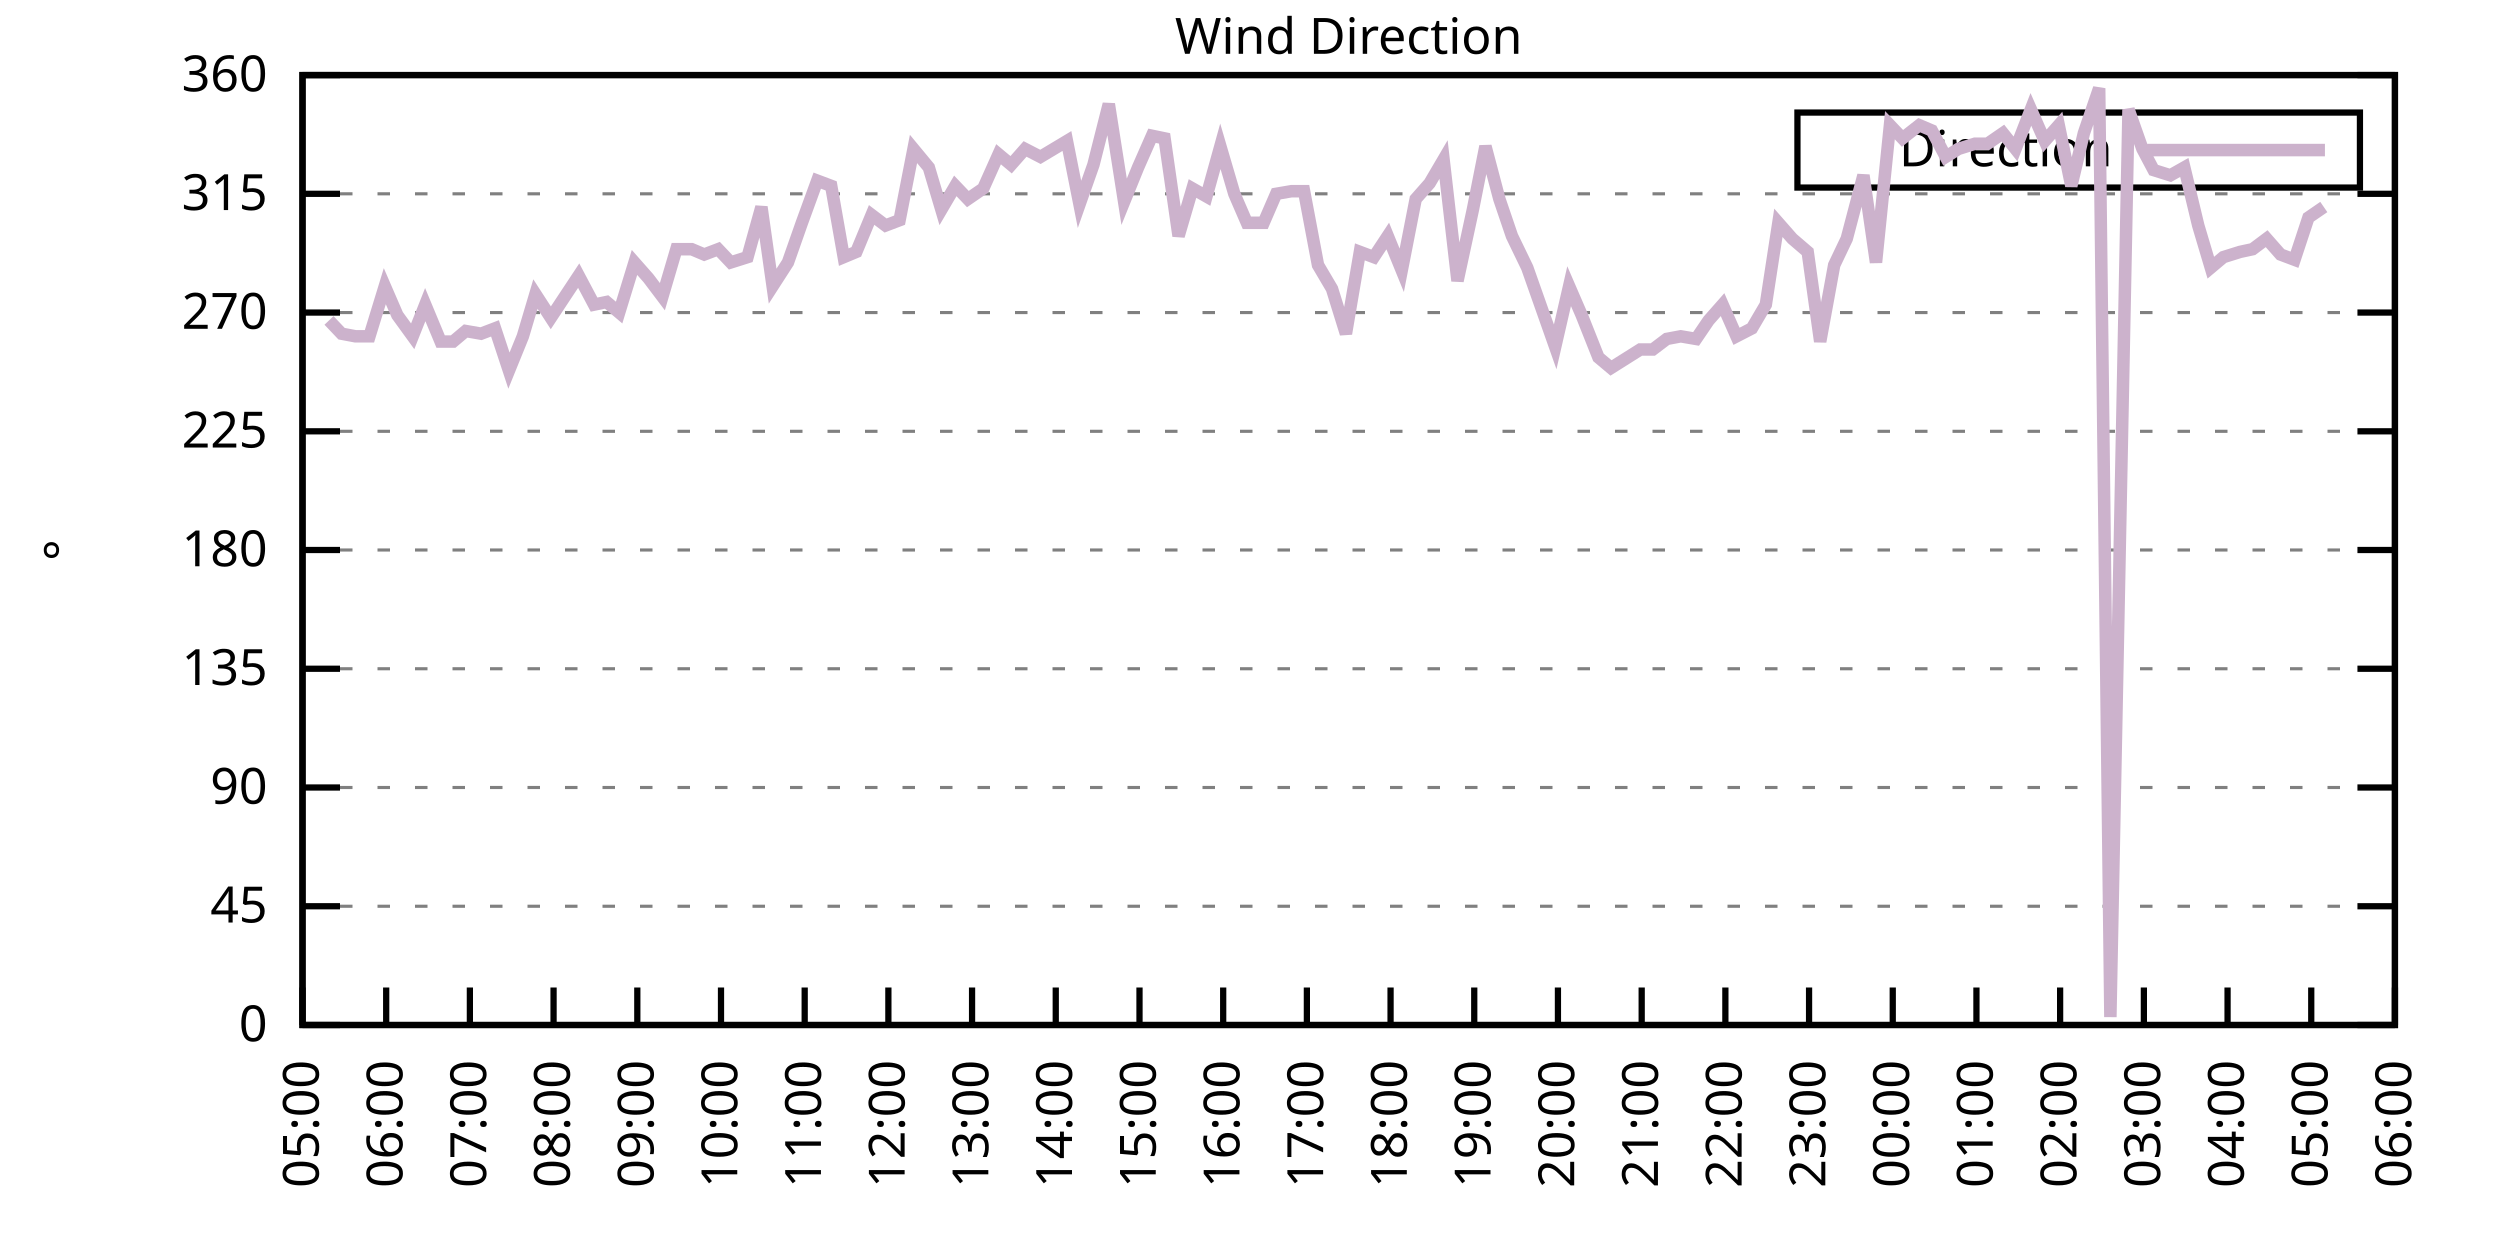
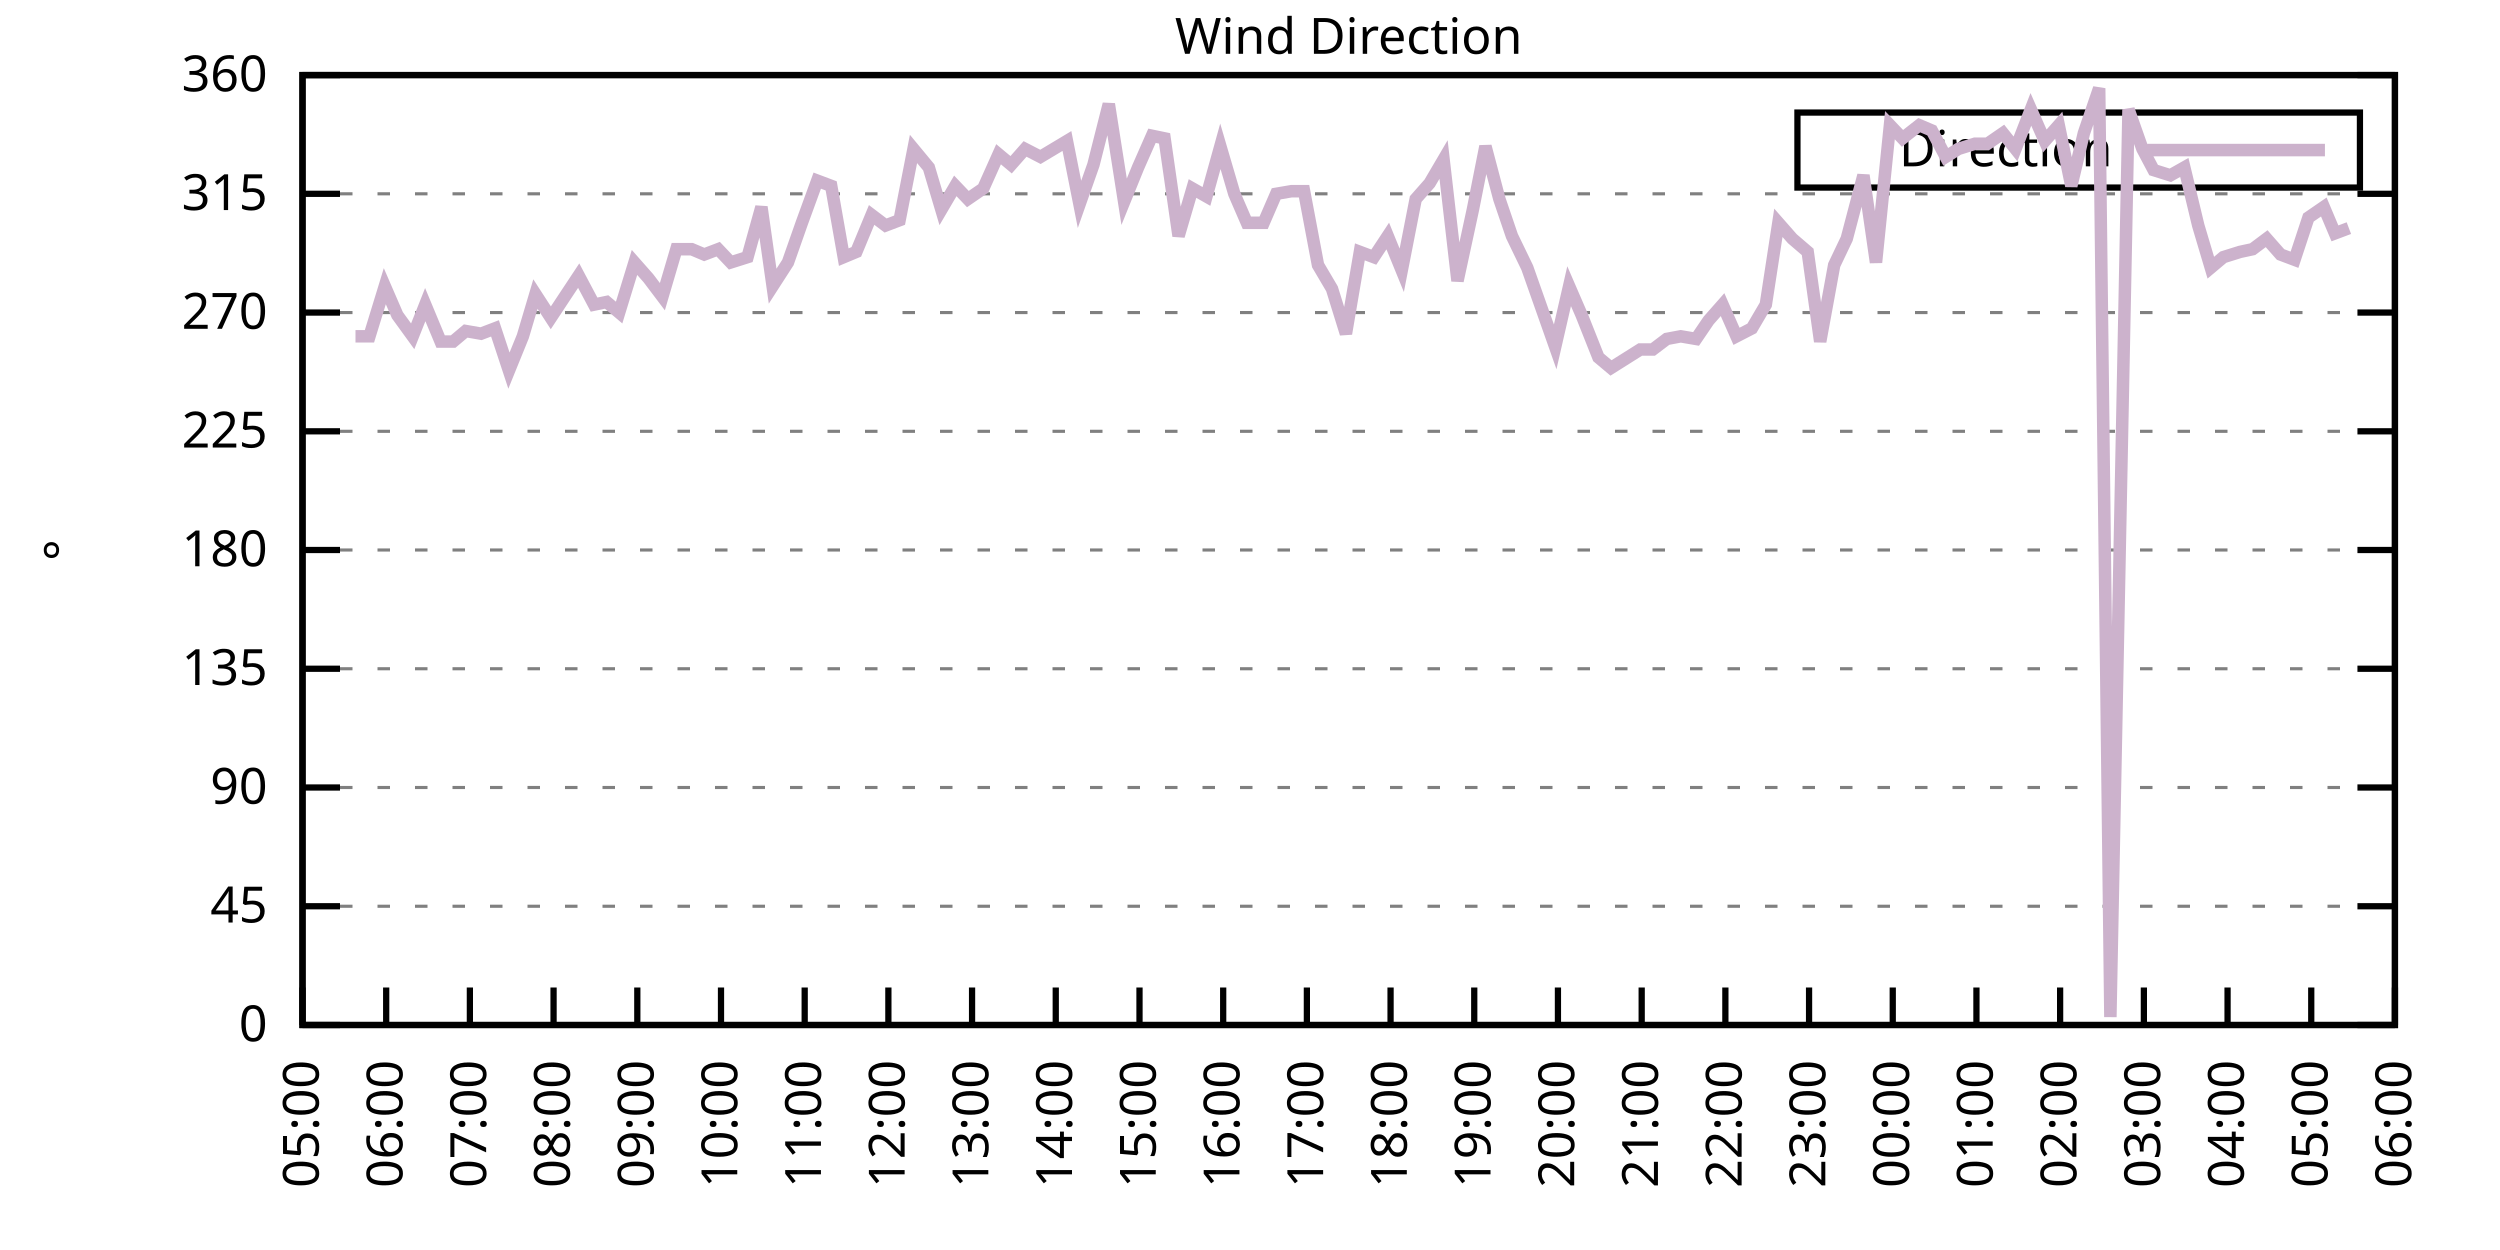
<svg xmlns="http://www.w3.org/2000/svg" xmlns:xlink="http://www.w3.org/1999/xlink" width="400" height="200" viewBox="0 0 400 200">
  <g id="gnuplot_canvas">
    <rect x="0" y="0" width="400" height="200" fill="none" />
    <defs>
      <circle id="gpDot" r="0.5" stroke-width="0.5" stroke="currentColor" />
      <path id="gpPt0" stroke-width="0.333" stroke="currentColor" d="M-1,0 h2 M0,-1 v2" />
      <path id="gpPt1" stroke-width="0.333" stroke="currentColor" d="M-1,-1 L1,1 M1,-1 L-1,1" />
      <path id="gpPt2" stroke-width="0.333" stroke="currentColor" d="M-1,0 L1,0 M0,-1 L0,1 M-1,-1 L1,1 M-1,1 L1,-1" />
      <rect id="gpPt3" stroke-width="0.333" stroke="currentColor" x="-1" y="-1" width="2" height="2" />
      <rect id="gpPt4" stroke-width="0.333" stroke="currentColor" fill="currentColor" x="-1" y="-1" width="2" height="2" />
      <circle id="gpPt5" stroke-width="0.333" stroke="currentColor" cx="0" cy="0" r="1" />
      <use xlink:href="#gpPt5" id="gpPt6" fill="currentColor" stroke="none" />
      <path id="gpPt7" stroke-width="0.333" stroke="currentColor" d="M0,-1.33 L-1.33,0.67 L1.33,0.67 z" />
      <use xlink:href="#gpPt7" id="gpPt8" fill="currentColor" stroke="none" />
      <use xlink:href="#gpPt7" id="gpPt9" stroke="currentColor" transform="rotate(180)" />
      <use xlink:href="#gpPt9" id="gpPt10" fill="currentColor" stroke="none" />
      <use xlink:href="#gpPt3" id="gpPt11" stroke="currentColor" transform="rotate(45)" />
      <use xlink:href="#gpPt11" id="gpPt12" fill="currentColor" stroke="none" />
      <path id="gpPt13" stroke-width="0.333" stroke="currentColor" d="M0,1.330 L1.265,0.411 L0.782,-1.067 L-0.782,-1.076 L-1.265,0.411 z" />
      <use xlink:href="#gpPt13" id="gpPt14" fill="currentColor" stroke="none" />
      <filter id="textbox" filterUnits="objectBoundingBox" x="0" y="0" height="1" width="1">
        <feFlood flood-color="white" flood-opacity="1" result="bgnd" />
        <feComposite in="SourceGraphic" in2="bgnd" operator="atop" />
      </filter>
      <filter id="greybox" filterUnits="objectBoundingBox" x="0" y="0" height="1" width="1">
        <feFlood flood-color="lightgrey" flood-opacity="1" result="grey" />
        <feComposite in="SourceGraphic" in2="grey" operator="atop" />
      </filter>
    </defs>
    <g fill="none" color="white" stroke="currentColor" stroke-width="1.00" stroke-linecap="butt" stroke-linejoin="miter">
</g>
    <g fill="none" color="black" stroke="currentColor" stroke-width="1.00" stroke-linecap="butt" stroke-linejoin="miter">
      <g stroke="none" shape-rendering="crispEdges">
        <polygon fill="rgb(255, 255, 255)" points="48.40,164.00 383.18,164.00 383.18,12.02 48.40,12.02 " />
      </g>
    </g>
    <g fill="none" color="black" stroke="currentColor" stroke-width="1.00" stroke-linecap="butt" stroke-linejoin="miter">
</g>
    <g fill="none" color="black" stroke="black" stroke-width="0.50" stroke-linecap="butt" stroke-linejoin="miter">
</g>
    <g fill="none" color="gray" stroke="currentColor" stroke-width="0.50" stroke-linecap="butt" stroke-linejoin="miter">
      <path stroke="gray" stroke-dasharray="2,4" class="gridline" d="M48.40,164.00 L383.19,164.00  " />
    </g>
    <g fill="none" color="gray" stroke="gray" stroke-width="1.00" stroke-linecap="butt" stroke-linejoin="miter">
</g>
    <g fill="none" color="black" stroke="currentColor" stroke-width="1.00" stroke-linecap="butt" stroke-linejoin="miter">
      <path stroke="black" d="M48.40,164.00 L54.40,164.00 M383.19,164.00 L377.19,164.00  " />
      <g transform="translate(42.80,166.60)" stroke="none" fill="black" font-family="Sans" font-size="8.00" text-anchor="end">
        <text>
          <tspan font-family="Sans"> 0</tspan>
        </text>
      </g>
    </g>
    <g fill="none" color="black" stroke="currentColor" stroke-width="1.00" stroke-linecap="butt" stroke-linejoin="miter">
</g>
    <g fill="none" color="black" stroke="black" stroke-width="0.50" stroke-linecap="butt" stroke-linejoin="miter">
</g>
    <g fill="none" color="gray" stroke="currentColor" stroke-width="0.50" stroke-linecap="butt" stroke-linejoin="miter">
      <path stroke="gray" stroke-dasharray="2,4" class="gridline" d="M48.40,145.00 L383.19,145.00  " />
    </g>
    <g fill="none" color="gray" stroke="gray" stroke-width="1.00" stroke-linecap="butt" stroke-linejoin="miter">
</g>
    <g fill="none" color="black" stroke="currentColor" stroke-width="1.00" stroke-linecap="butt" stroke-linejoin="miter">
      <path stroke="black" d="M48.40,145.00 L54.40,145.00 M383.19,145.00 L377.19,145.00  " />
      <g transform="translate(42.80,147.60)" stroke="none" fill="black" font-family="Sans" font-size="8.00" text-anchor="end">
        <text>
          <tspan font-family="Sans"> 45</tspan>
        </text>
      </g>
    </g>
    <g fill="none" color="black" stroke="currentColor" stroke-width="1.00" stroke-linecap="butt" stroke-linejoin="miter">
</g>
    <g fill="none" color="black" stroke="black" stroke-width="0.50" stroke-linecap="butt" stroke-linejoin="miter">
</g>
    <g fill="none" color="gray" stroke="currentColor" stroke-width="0.50" stroke-linecap="butt" stroke-linejoin="miter">
      <path stroke="gray" stroke-dasharray="2,4" class="gridline" d="M48.40,126.00 L383.19,126.00  " />
    </g>
    <g fill="none" color="gray" stroke="gray" stroke-width="1.00" stroke-linecap="butt" stroke-linejoin="miter">
</g>
    <g fill="none" color="black" stroke="currentColor" stroke-width="1.00" stroke-linecap="butt" stroke-linejoin="miter">
      <path stroke="black" d="M48.40,126.00 L54.40,126.00 M383.19,126.00 L377.19,126.00  " />
      <g transform="translate(42.80,128.60)" stroke="none" fill="black" font-family="Sans" font-size="8.00" text-anchor="end">
        <text>
          <tspan font-family="Sans"> 90</tspan>
        </text>
      </g>
    </g>
    <g fill="none" color="black" stroke="currentColor" stroke-width="1.00" stroke-linecap="butt" stroke-linejoin="miter">
</g>
    <g fill="none" color="black" stroke="black" stroke-width="0.50" stroke-linecap="butt" stroke-linejoin="miter">
</g>
    <g fill="none" color="gray" stroke="currentColor" stroke-width="0.50" stroke-linecap="butt" stroke-linejoin="miter">
      <path stroke="gray" stroke-dasharray="2,4" class="gridline" d="M48.40,107.00 L383.19,107.00  " />
    </g>
    <g fill="none" color="gray" stroke="gray" stroke-width="1.00" stroke-linecap="butt" stroke-linejoin="miter">
</g>
    <g fill="none" color="black" stroke="currentColor" stroke-width="1.00" stroke-linecap="butt" stroke-linejoin="miter">
      <path stroke="black" d="M48.40,107.00 L54.40,107.00 M383.19,107.00 L377.19,107.00  " />
      <g transform="translate(42.80,109.60)" stroke="none" fill="black" font-family="Sans" font-size="8.00" text-anchor="end">
        <text>
          <tspan font-family="Sans"> 135</tspan>
        </text>
      </g>
    </g>
    <g fill="none" color="black" stroke="currentColor" stroke-width="1.00" stroke-linecap="butt" stroke-linejoin="miter">
</g>
    <g fill="none" color="black" stroke="black" stroke-width="0.50" stroke-linecap="butt" stroke-linejoin="miter">
</g>
    <g fill="none" color="gray" stroke="currentColor" stroke-width="0.50" stroke-linecap="butt" stroke-linejoin="miter">
      <path stroke="gray" stroke-dasharray="2,4" class="gridline" d="M48.40,88.00 L383.19,88.00  " />
    </g>
    <g fill="none" color="gray" stroke="gray" stroke-width="1.00" stroke-linecap="butt" stroke-linejoin="miter">
</g>
    <g fill="none" color="black" stroke="currentColor" stroke-width="1.00" stroke-linecap="butt" stroke-linejoin="miter">
      <path stroke="black" d="M48.40,88.00 L54.40,88.00 M383.19,88.00 L377.19,88.00  " />
      <g transform="translate(42.80,90.60)" stroke="none" fill="black" font-family="Sans" font-size="8.00" text-anchor="end">
        <text>
          <tspan font-family="Sans"> 180</tspan>
        </text>
      </g>
    </g>
    <g fill="none" color="black" stroke="currentColor" stroke-width="1.00" stroke-linecap="butt" stroke-linejoin="miter">
</g>
    <g fill="none" color="black" stroke="black" stroke-width="0.50" stroke-linecap="butt" stroke-linejoin="miter">
</g>
    <g fill="none" color="gray" stroke="currentColor" stroke-width="0.50" stroke-linecap="butt" stroke-linejoin="miter">
      <path stroke="gray" stroke-dasharray="2,4" class="gridline" d="M48.40,69.01 L383.19,69.01  " />
    </g>
    <g fill="none" color="gray" stroke="gray" stroke-width="1.00" stroke-linecap="butt" stroke-linejoin="miter">
</g>
    <g fill="none" color="black" stroke="currentColor" stroke-width="1.00" stroke-linecap="butt" stroke-linejoin="miter">
      <path stroke="black" d="M48.40,69.01 L54.40,69.01 M383.19,69.01 L377.19,69.01  " />
      <g transform="translate(42.80,71.61)" stroke="none" fill="black" font-family="Sans" font-size="8.00" text-anchor="end">
        <text>
          <tspan font-family="Sans"> 225</tspan>
        </text>
      </g>
    </g>
    <g fill="none" color="black" stroke="currentColor" stroke-width="1.00" stroke-linecap="butt" stroke-linejoin="miter">
</g>
    <g fill="none" color="black" stroke="black" stroke-width="0.50" stroke-linecap="butt" stroke-linejoin="miter">
</g>
    <g fill="none" color="gray" stroke="currentColor" stroke-width="0.50" stroke-linecap="butt" stroke-linejoin="miter">
      <path stroke="gray" stroke-dasharray="2,4" class="gridline" d="M48.40,50.01 L383.19,50.01  " />
    </g>
    <g fill="none" color="gray" stroke="gray" stroke-width="1.00" stroke-linecap="butt" stroke-linejoin="miter">
</g>
    <g fill="none" color="black" stroke="currentColor" stroke-width="1.00" stroke-linecap="butt" stroke-linejoin="miter">
      <path stroke="black" d="M48.40,50.01 L54.40,50.01 M383.19,50.01 L377.19,50.01  " />
      <g transform="translate(42.80,52.61)" stroke="none" fill="black" font-family="Sans" font-size="8.00" text-anchor="end">
        <text>
          <tspan font-family="Sans"> 270</tspan>
        </text>
      </g>
    </g>
    <g fill="none" color="black" stroke="currentColor" stroke-width="1.00" stroke-linecap="butt" stroke-linejoin="miter">
</g>
    <g fill="none" color="black" stroke="black" stroke-width="0.50" stroke-linecap="butt" stroke-linejoin="miter">
</g>
    <g fill="none" color="gray" stroke="currentColor" stroke-width="0.50" stroke-linecap="butt" stroke-linejoin="miter">
      <path stroke="gray" stroke-dasharray="2,4" class="gridline" d="M48.40,31.01 L383.19,31.01  " />
    </g>
    <g fill="none" color="gray" stroke="gray" stroke-width="1.00" stroke-linecap="butt" stroke-linejoin="miter">
</g>
    <g fill="none" color="black" stroke="currentColor" stroke-width="1.00" stroke-linecap="butt" stroke-linejoin="miter">
      <path stroke="black" d="M48.40,31.01 L54.40,31.01 M383.19,31.01 L377.19,31.01  " />
      <g transform="translate(42.80,33.61)" stroke="none" fill="black" font-family="Sans" font-size="8.00" text-anchor="end">
        <text>
          <tspan font-family="Sans"> 315</tspan>
        </text>
      </g>
    </g>
    <g fill="none" color="black" stroke="currentColor" stroke-width="1.00" stroke-linecap="butt" stroke-linejoin="miter">
</g>
    <g fill="none" color="black" stroke="black" stroke-width="0.50" stroke-linecap="butt" stroke-linejoin="miter">
</g>
    <g fill="none" color="gray" stroke="currentColor" stroke-width="0.50" stroke-linecap="butt" stroke-linejoin="miter">
      <path stroke="gray" stroke-dasharray="2,4" class="gridline" d="M48.40,12.01 L383.19,12.01  " />
    </g>
    <g fill="none" color="gray" stroke="gray" stroke-width="1.00" stroke-linecap="butt" stroke-linejoin="miter">
</g>
    <g fill="none" color="black" stroke="currentColor" stroke-width="1.00" stroke-linecap="butt" stroke-linejoin="miter">
      <path stroke="black" d="M48.40,12.01 L54.40,12.01 M383.19,12.01 L377.19,12.01  " />
      <g transform="translate(42.80,14.61)" stroke="none" fill="black" font-family="Sans" font-size="8.00" text-anchor="end">
        <text>
          <tspan font-family="Sans"> 360</tspan>
        </text>
      </g>
    </g>
    <g fill="none" color="black" stroke="currentColor" stroke-width="1.00" stroke-linecap="butt" stroke-linejoin="miter">
      <path stroke="black" d="M48.40,164.00 L48.40,158.00  " />
      <g transform="translate(51.00,169.60) rotate(270.00)" stroke="none" fill="black" font-family="Sans" font-size="8.00" text-anchor="end">
        <text>
          <tspan font-family="Sans">05:00</tspan>
        </text>
      </g>
    </g>
    <g fill="none" color="black" stroke="currentColor" stroke-width="1.00" stroke-linecap="butt" stroke-linejoin="miter">
      <path stroke="black" d="M61.79,164.00 L61.79,158.00  " />
      <g transform="translate(64.39,169.60) rotate(270.00)" stroke="none" fill="black" font-family="Sans" font-size="8.00" text-anchor="end">
        <text>
          <tspan font-family="Sans">06:00</tspan>
        </text>
      </g>
    </g>
    <g fill="none" color="black" stroke="currentColor" stroke-width="1.00" stroke-linecap="butt" stroke-linejoin="miter">
      <path stroke="black" d="M75.18,164.00 L75.18,158.00  " />
      <g transform="translate(77.78,169.60) rotate(270.00)" stroke="none" fill="black" font-family="Sans" font-size="8.00" text-anchor="end">
        <text>
          <tspan font-family="Sans">07:00</tspan>
        </text>
      </g>
    </g>
    <g fill="none" color="black" stroke="currentColor" stroke-width="1.00" stroke-linecap="butt" stroke-linejoin="miter">
      <path stroke="black" d="M88.57,164.00 L88.57,158.00  " />
      <g transform="translate(91.17,169.60) rotate(270.00)" stroke="none" fill="black" font-family="Sans" font-size="8.00" text-anchor="end">
        <text>
          <tspan font-family="Sans">08:00</tspan>
        </text>
      </g>
    </g>
    <g fill="none" color="black" stroke="currentColor" stroke-width="1.00" stroke-linecap="butt" stroke-linejoin="miter">
      <path stroke="black" d="M101.97,164.00 L101.97,158.00  " />
      <g transform="translate(104.57,169.60) rotate(270.00)" stroke="none" fill="black" font-family="Sans" font-size="8.00" text-anchor="end">
        <text>
          <tspan font-family="Sans">09:00</tspan>
        </text>
      </g>
    </g>
    <g fill="none" color="black" stroke="currentColor" stroke-width="1.00" stroke-linecap="butt" stroke-linejoin="miter">
      <path stroke="black" d="M115.36,164.00 L115.36,158.00  " />
      <g transform="translate(117.96,169.60) rotate(270.00)" stroke="none" fill="black" font-family="Sans" font-size="8.00" text-anchor="end">
        <text>
          <tspan font-family="Sans">10:00</tspan>
        </text>
      </g>
    </g>
    <g fill="none" color="black" stroke="currentColor" stroke-width="1.00" stroke-linecap="butt" stroke-linejoin="miter">
      <path stroke="black" d="M128.75,164.00 L128.75,158.00  " />
      <g transform="translate(131.35,169.60) rotate(270.00)" stroke="none" fill="black" font-family="Sans" font-size="8.00" text-anchor="end">
        <text>
          <tspan font-family="Sans">11:00</tspan>
        </text>
      </g>
    </g>
    <g fill="none" color="black" stroke="currentColor" stroke-width="1.00" stroke-linecap="butt" stroke-linejoin="miter">
      <path stroke="black" d="M142.14,164.00 L142.14,158.00  " />
      <g transform="translate(144.74,169.60) rotate(270.00)" stroke="none" fill="black" font-family="Sans" font-size="8.00" text-anchor="end">
        <text>
          <tspan font-family="Sans">12:00</tspan>
        </text>
      </g>
    </g>
    <g fill="none" color="black" stroke="currentColor" stroke-width="1.00" stroke-linecap="butt" stroke-linejoin="miter">
      <path stroke="black" d="M155.53,164.00 L155.53,158.00  " />
      <g transform="translate(158.13,169.60) rotate(270.00)" stroke="none" fill="black" font-family="Sans" font-size="8.00" text-anchor="end">
        <text>
          <tspan font-family="Sans">13:00</tspan>
        </text>
      </g>
    </g>
    <g fill="none" color="black" stroke="currentColor" stroke-width="1.00" stroke-linecap="butt" stroke-linejoin="miter">
      <path stroke="black" d="M168.92,164.00 L168.92,158.00  " />
      <g transform="translate(171.52,169.60) rotate(270.00)" stroke="none" fill="black" font-family="Sans" font-size="8.00" text-anchor="end">
        <text>
          <tspan font-family="Sans">14:00</tspan>
        </text>
      </g>
    </g>
    <g fill="none" color="black" stroke="currentColor" stroke-width="1.00" stroke-linecap="butt" stroke-linejoin="miter">
      <path stroke="black" d="M182.32,164.00 L182.32,158.00  " />
      <g transform="translate(184.92,169.60) rotate(270.00)" stroke="none" fill="black" font-family="Sans" font-size="8.00" text-anchor="end">
        <text>
          <tspan font-family="Sans">15:00</tspan>
        </text>
      </g>
    </g>
    <g fill="none" color="black" stroke="currentColor" stroke-width="1.00" stroke-linecap="butt" stroke-linejoin="miter">
      <path stroke="black" d="M195.71,164.00 L195.71,158.00  " />
      <g transform="translate(198.31,169.60) rotate(270.00)" stroke="none" fill="black" font-family="Sans" font-size="8.00" text-anchor="end">
        <text>
          <tspan font-family="Sans">16:00</tspan>
        </text>
      </g>
    </g>
    <g fill="none" color="black" stroke="currentColor" stroke-width="1.00" stroke-linecap="butt" stroke-linejoin="miter">
      <path stroke="black" d="M209.10,164.00 L209.10,158.00  " />
      <g transform="translate(211.70,169.60) rotate(270.00)" stroke="none" fill="black" font-family="Sans" font-size="8.00" text-anchor="end">
        <text>
          <tspan font-family="Sans">17:00</tspan>
        </text>
      </g>
    </g>
    <g fill="none" color="black" stroke="currentColor" stroke-width="1.00" stroke-linecap="butt" stroke-linejoin="miter">
      <path stroke="black" d="M222.49,164.00 L222.49,158.00  " />
      <g transform="translate(225.09,169.60) rotate(270.00)" stroke="none" fill="black" font-family="Sans" font-size="8.00" text-anchor="end">
        <text>
          <tspan font-family="Sans">18:00</tspan>
        </text>
      </g>
    </g>
    <g fill="none" color="black" stroke="currentColor" stroke-width="1.00" stroke-linecap="butt" stroke-linejoin="miter">
      <path stroke="black" d="M235.88,164.00 L235.88,158.00  " />
      <g transform="translate(238.48,169.60) rotate(270.00)" stroke="none" fill="black" font-family="Sans" font-size="8.00" text-anchor="end">
        <text>
          <tspan font-family="Sans">19:00</tspan>
        </text>
      </g>
    </g>
    <g fill="none" color="black" stroke="currentColor" stroke-width="1.00" stroke-linecap="butt" stroke-linejoin="miter">
      <path stroke="black" d="M249.27,164.00 L249.27,158.00  " />
      <g transform="translate(251.87,169.60) rotate(270.00)" stroke="none" fill="black" font-family="Sans" font-size="8.00" text-anchor="end">
        <text>
          <tspan font-family="Sans">20:00</tspan>
        </text>
      </g>
    </g>
    <g fill="none" color="black" stroke="currentColor" stroke-width="1.00" stroke-linecap="butt" stroke-linejoin="miter">
      <path stroke="black" d="M262.67,164.00 L262.67,158.00  " />
      <g transform="translate(265.27,169.60) rotate(270.00)" stroke="none" fill="black" font-family="Sans" font-size="8.00" text-anchor="end">
        <text>
          <tspan font-family="Sans">21:00</tspan>
        </text>
      </g>
    </g>
    <g fill="none" color="black" stroke="currentColor" stroke-width="1.00" stroke-linecap="butt" stroke-linejoin="miter">
      <path stroke="black" d="M276.06,164.00 L276.06,158.00  " />
      <g transform="translate(278.66,169.60) rotate(270.00)" stroke="none" fill="black" font-family="Sans" font-size="8.00" text-anchor="end">
        <text>
          <tspan font-family="Sans">22:00</tspan>
        </text>
      </g>
    </g>
    <g fill="none" color="black" stroke="currentColor" stroke-width="1.00" stroke-linecap="butt" stroke-linejoin="miter">
      <path stroke="black" d="M289.45,164.00 L289.45,158.00  " />
      <g transform="translate(292.05,169.60) rotate(270.00)" stroke="none" fill="black" font-family="Sans" font-size="8.00" text-anchor="end">
        <text>
          <tspan font-family="Sans">23:00</tspan>
        </text>
      </g>
    </g>
    <g fill="none" color="black" stroke="currentColor" stroke-width="1.00" stroke-linecap="butt" stroke-linejoin="miter">
      <path stroke="black" d="M302.84,164.00 L302.84,158.00  " />
      <g transform="translate(305.44,169.60) rotate(270.00)" stroke="none" fill="black" font-family="Sans" font-size="8.00" text-anchor="end">
        <text>
          <tspan font-family="Sans">00:00</tspan>
        </text>
      </g>
    </g>
    <g fill="none" color="black" stroke="currentColor" stroke-width="1.00" stroke-linecap="butt" stroke-linejoin="miter">
      <path stroke="black" d="M316.23,164.00 L316.23,158.00  " />
      <g transform="translate(318.83,169.60) rotate(270.00)" stroke="none" fill="black" font-family="Sans" font-size="8.00" text-anchor="end">
        <text>
          <tspan font-family="Sans">01:00</tspan>
        </text>
      </g>
    </g>
    <g fill="none" color="black" stroke="currentColor" stroke-width="1.00" stroke-linecap="butt" stroke-linejoin="miter">
      <path stroke="black" d="M329.62,164.00 L329.62,158.00  " />
      <g transform="translate(332.22,169.60) rotate(270.00)" stroke="none" fill="black" font-family="Sans" font-size="8.00" text-anchor="end">
        <text>
          <tspan font-family="Sans">02:00</tspan>
        </text>
      </g>
    </g>
    <g fill="none" color="black" stroke="currentColor" stroke-width="1.00" stroke-linecap="butt" stroke-linejoin="miter">
      <path stroke="black" d="M343.02,164.00 L343.02,158.00  " />
      <g transform="translate(345.62,169.60) rotate(270.00)" stroke="none" fill="black" font-family="Sans" font-size="8.00" text-anchor="end">
        <text>
          <tspan font-family="Sans">03:00</tspan>
        </text>
      </g>
    </g>
    <g fill="none" color="black" stroke="currentColor" stroke-width="1.00" stroke-linecap="butt" stroke-linejoin="miter">
      <path stroke="black" d="M356.41,164.00 L356.41,158.00  " />
      <g transform="translate(359.01,169.60) rotate(270.00)" stroke="none" fill="black" font-family="Sans" font-size="8.00" text-anchor="end">
        <text>
          <tspan font-family="Sans">04:00</tspan>
        </text>
      </g>
    </g>
    <g fill="none" color="black" stroke="currentColor" stroke-width="1.00" stroke-linecap="butt" stroke-linejoin="miter">
      <path stroke="black" d="M369.80,164.00 L369.80,158.00  " />
      <g transform="translate(372.40,169.60) rotate(270.00)" stroke="none" fill="black" font-family="Sans" font-size="8.00" text-anchor="end">
        <text>
          <tspan font-family="Sans">05:00</tspan>
        </text>
      </g>
    </g>
    <g fill="none" color="black" stroke="currentColor" stroke-width="1.00" stroke-linecap="butt" stroke-linejoin="miter">
      <path stroke="black" d="M383.19,164.00 L383.19,158.00  " />
      <g transform="translate(385.79,169.60) rotate(270.00)" stroke="none" fill="black" font-family="Sans" font-size="8.00" text-anchor="end">
        <text>
          <tspan font-family="Sans">06:00</tspan>
        </text>
      </g>
    </g>
    <g fill="none" color="black" stroke="currentColor" stroke-width="1.00" stroke-linecap="butt" stroke-linejoin="miter">
</g>
    <g fill="none" color="black" stroke="currentColor" stroke-width="1.00" stroke-linecap="butt" stroke-linejoin="miter">
      <path stroke="black" d="M48.40,12.01 L48.40,164.00 L383.19,164.00 L383.19,12.01 L48.40,12.01 Z  " />
    </g>
    <g fill="none" color="black" stroke="currentColor" stroke-width="1.00" stroke-linecap="butt" stroke-linejoin="miter">
</g>
    <g fill="none" color="black" stroke="currentColor" stroke-width="1.00" stroke-linecap="butt" stroke-linejoin="miter">
      <path stroke="black" d="M287.59,30.01 L287.59,18.01 L377.59,18.01 L377.59,30.01 L287.59,30.01 Z  " />
    </g>
    <g id="Wind_direction_plot_1">
      <g fill="none" color="white" stroke="black" stroke-width="2.00" stroke-linecap="butt" stroke-linejoin="miter">
</g>
      <g fill="none" color="black" stroke="currentColor" stroke-width="2.00" stroke-linecap="butt" stroke-linejoin="miter">
        <g transform="translate(337.99,26.61)" stroke="none" fill="black" font-family="Sans" font-size="8.00" text-anchor="end">
          <text>
            <tspan font-family="Sans">Direction</tspan>
          </text>
        </g>
      </g>
      <g fill="none" color="black" stroke="currentColor" stroke-width="2.00" stroke-linecap="butt" stroke-linejoin="miter">
-         <path stroke="rgb(204, 178, 204)" d="M343.59,24.01 L371.99,24.01 M52.64,51.27 L54.65,53.39 L56.88,53.81 L59.11,53.81 L61.57,45.79 L63.58,50.43   L66.03,53.81 L68.04,48.74 L70.50,54.65 L72.50,54.65 L74.51,52.96 L76.97,53.39 L79.20,52.54 L81.43,59.30   L83.66,53.81 L85.67,47.05 L88.13,50.85 L90.36,47.47 L92.59,44.10 L95.05,48.74 L97.06,48.32 L99.06,50.01   L101.52,41.99 L103.75,44.52 L105.98,47.47 L108.22,39.87 L110.67,39.87 L112.68,40.72 L114.91,39.87 L116.92,41.99   L119.60,41.14 L121.83,33.12 L123.62,45.79 L126.07,41.99 L128.30,35.65 L130.76,28.90 L132.99,29.74 L135.00,41.14   L137.01,40.30 L139.46,34.39 L141.69,36.08 L143.93,35.23 L146.16,23.83 L148.61,26.79 L150.62,33.54 L152.85,29.74   L154.86,31.85 L157.32,30.16 L159.77,24.68 L161.78,26.36 L164.01,23.83 L166.47,25.10 L170.71,22.56 L172.72,32.70   L174.95,26.36 L177.41,16.65 L179.86,32.28 L182.09,26.79 L184.32,21.72 L186.33,22.14 L188.57,37.76 L190.80,30.16   L193.03,31.43 L195.26,23.41 L197.49,31.01 L199.50,35.65 L202.18,35.65 L204.19,31.01 L206.64,30.59 L208.65,30.59   L210.88,42.41 L213.12,46.21 L215.35,53.39 L217.58,40.30 L219.81,41.14 L222.04,37.76 L224.28,43.25 L226.51,31.85   L228.74,29.32 L230.97,25.52 L233.20,44.94 L235.66,33.54 L237.67,23.41 L239.90,31.85 L241.91,37.76 L244.36,42.83   L248.83,55.50 L251.06,45.79 L253.07,50.43 L255.75,57.18 L257.76,58.87 L259.76,57.61 L262.44,55.92 L264.45,55.92   L266.68,54.23 L268.92,53.81 L271.37,54.23 L273.38,51.27 L275.61,48.74 L277.84,53.81 L280.30,52.54 L282.53,48.74   L284.54,35.65 L286.77,38.19 L289.23,40.30 L291.23,54.65 L293.47,42.41 L295.48,38.19 L298.15,28.05 L300.16,41.99   L302.39,20.03 L304.40,22.14 L307.08,20.03 L309.09,20.88 L311.32,25.10 L313.33,23.83 L316.01,22.99 L318.02,22.99   L320.47,21.30 L322.48,23.83 L324.94,17.50 L327.17,22.56 L329.40,20.03 L331.41,29.74 L333.42,21.30 L335.87,14.12   L337.66,162.73 L340.56,17.50 L342.79,23.83 L344.58,27.21 L347.26,28.05 L349.49,26.79 L351.72,36.08 L353.73,42.83   L355.74,41.14 L358.42,40.30 L360.42,39.87 L362.66,38.19 L364.89,40.72 L367.12,41.56 L369.35,34.81 L371.81,33.12    " />
+         <path stroke="rgb(204, 178, 204)" d="M343.59,24.01 L371.99,24.01 M56.88,53.81 L59.11,53.81 L61.57,45.79 L63.58,50.43 L66.03,53.81 L68.04,48.74   L70.50,54.65 L72.50,54.65 L74.51,52.96 L76.97,53.39 L79.20,52.54 L81.43,59.30 L83.66,53.81 L85.67,47.05   L88.13,50.85 L90.36,47.47 L92.59,44.10 L95.05,48.74 L97.06,48.32 L99.06,50.01 L101.52,41.99 L103.75,44.52   L105.98,47.47 L108.22,39.87 L110.67,39.87 L112.68,40.72 L114.91,39.87 L116.92,41.99 L119.60,41.14 L121.83,33.12   L123.62,45.79 L126.07,41.99 L128.30,35.65 L130.76,28.90 L132.99,29.74 L135.00,41.14 L137.01,40.30 L139.46,34.39   L141.69,36.08 L143.93,35.23 L146.16,23.83 L148.61,26.79 L150.62,33.54 L152.85,29.74 L154.86,31.85 L157.32,30.16   L159.77,24.68 L161.78,26.36 L164.01,23.83 L166.47,25.10 L170.71,22.56 L172.72,32.70 L174.95,26.36 L177.41,16.65   L179.86,32.28 L182.09,26.79 L184.32,21.72 L186.33,22.14 L188.57,37.76 L190.80,30.16 L193.03,31.43 L195.26,23.41   L197.49,31.01 L199.50,35.65 L202.18,35.65 L204.19,31.01 L206.64,30.59 L208.65,30.59 L210.88,42.41 L213.12,46.21   L215.35,53.39 L217.58,40.30 L219.81,41.14 L222.04,37.76 L224.28,43.25 L226.51,31.85 L228.74,29.32 L230.97,25.52   L233.20,44.94 L235.66,33.54 L237.67,23.41 L239.90,31.85 L241.91,37.76 L244.36,42.83 L248.83,55.50 L251.06,45.79   L253.07,50.43 L255.75,57.18 L257.76,58.87 L259.76,57.61 L262.44,55.92 L264.45,55.92 L266.68,54.23 L268.92,53.81   L271.37,54.23 L273.38,51.27 L275.61,48.74 L277.84,53.81 L280.30,52.54 L282.53,48.74 L284.54,35.65 L286.77,38.19   L289.23,40.30 L291.23,54.65 L293.47,42.41 L295.48,38.19 L298.15,28.05 L300.16,41.99 L302.39,20.03 L304.40,22.14   L307.08,20.03 L309.09,20.88 L311.32,25.10 L313.33,23.83 L316.01,22.99 L318.02,22.99 L320.47,21.30 L322.48,23.83   L324.94,17.50 L327.17,22.56 L329.40,20.03 L331.41,29.74 L333.42,21.30 L335.87,14.12 L337.66,162.73 L340.56,17.50   L342.79,23.83 L344.58,27.21 L347.26,28.05 L349.49,26.79 L351.72,36.08 L353.73,42.83 L355.74,41.14 L358.42,40.30   L360.42,39.87 L362.66,38.19 L364.89,40.72 L367.12,41.56 L369.35,34.81 L371.81,33.12 L373.59,37.34 L375.82,36.50    " />
      </g>
    </g>
    <g fill="none" color="black" stroke="currentColor" stroke-width="2.00" stroke-linecap="butt" stroke-linejoin="miter">
</g>
    <g fill="none" color="black" stroke="black" stroke-width="1.00" stroke-linecap="butt" stroke-linejoin="miter">
</g>
    <g fill="none" color="black" stroke="currentColor" stroke-width="1.00" stroke-linecap="butt" stroke-linejoin="miter">
      <path stroke="black" d="M48.40,12.01 L48.40,164.00 L383.19,164.00 L383.19,12.01 L48.40,12.01 Z  " />
      <g transform="translate(12.80,88.01) rotate(270.00)" stroke="none" fill="black" font-family="Sans" font-size="8.00" text-anchor="middle">
        <text>
          <tspan font-family="Sans">°</tspan>
        </text>
      </g>
    </g>
    <g fill="none" color="black" stroke="currentColor" stroke-width="1.00" stroke-linecap="butt" stroke-linejoin="miter">
</g>
    <g fill="none" color="black" stroke="currentColor" stroke-width="1.00" stroke-linecap="butt" stroke-linejoin="miter">
      <g transform="translate(215.79,8.61)" stroke="none" fill="black" font-family="Sans" font-size="8.00" text-anchor="middle">
        <text>
          <tspan font-family="Sans">Wind Direction</tspan>
        </text>
      </g>
    </g>
    <g fill="none" color="black" stroke="currentColor" stroke-width="1.00" stroke-linecap="butt" stroke-linejoin="miter">
</g>
  </g>
</svg>
